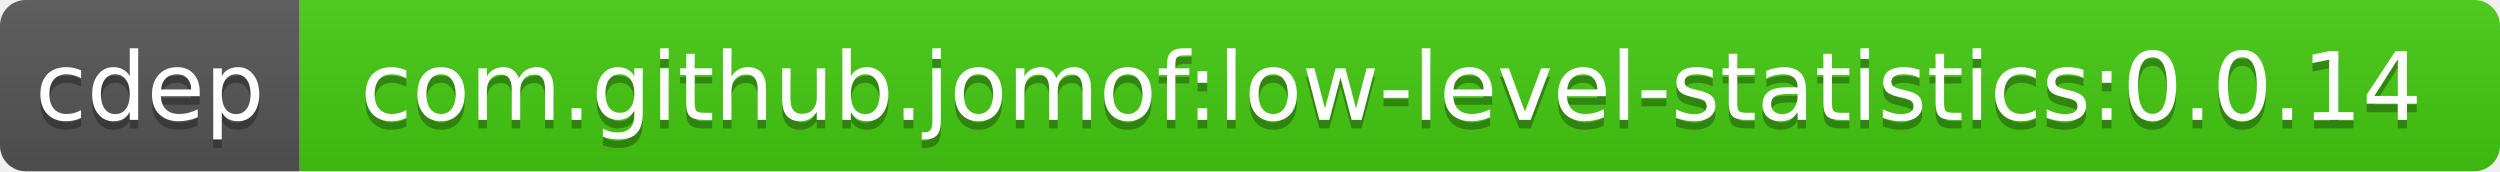
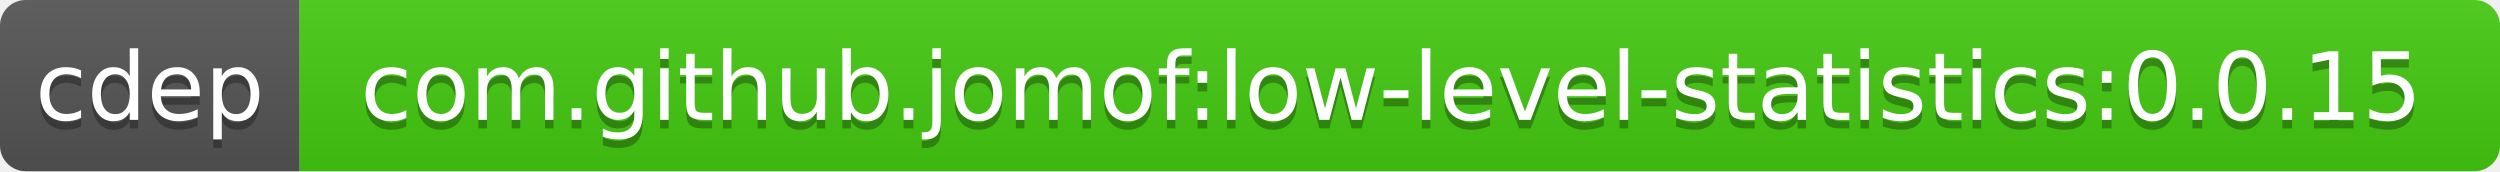
<svg xmlns="http://www.w3.org/2000/svg" width="292" height="20">
  <linearGradient id="b" x2="0" y2="100%">
    <stop offset="0" stop-color="#bbb" stop-opacity=".1" />
    <stop offset="1" stop-opacity=".1" />
  </linearGradient>
  <clipPath id="a">
    <rect width="292" height="20" rx="3" fill="#fff" />
  </clipPath>
  <g clip-path="url(#a)">
    <path fill="#555" d="M0 0h35v20H0z" />
    <path fill="#4c1" d="M35 0h257v20H35z" />
    <path fill="url(#b)" d="M0 0h292v20H0z" />
  </g>
  <g fill="#fff" text-anchor="middle" font-family="DejaVu Sans,Verdana,Geneva,sans-serif" font-size="11">
    <text x="17.5" y="15" fill="#010101" fill-opacity=".3">cdep</text>
    <text x="17.5" y="14">cdep</text>
-     <text x="162.5" y="15" fill="#010101" fill-opacity=".3">com.github.jomof:low-level-statistics:0.0.14</text>
-     <text x="162.5" y="14">com.github.jomof:low-level-statistics:0.0.14</text>
+     <text x="162.5" y="15" fill="#010101" fill-opacity=".3">com.github.jomof:low-level-statistics:0.0.15</text>
+     <text x="162.5" y="14">com.github.jomof:low-level-statistics:0.0.15</text>
  </g>
</svg>
